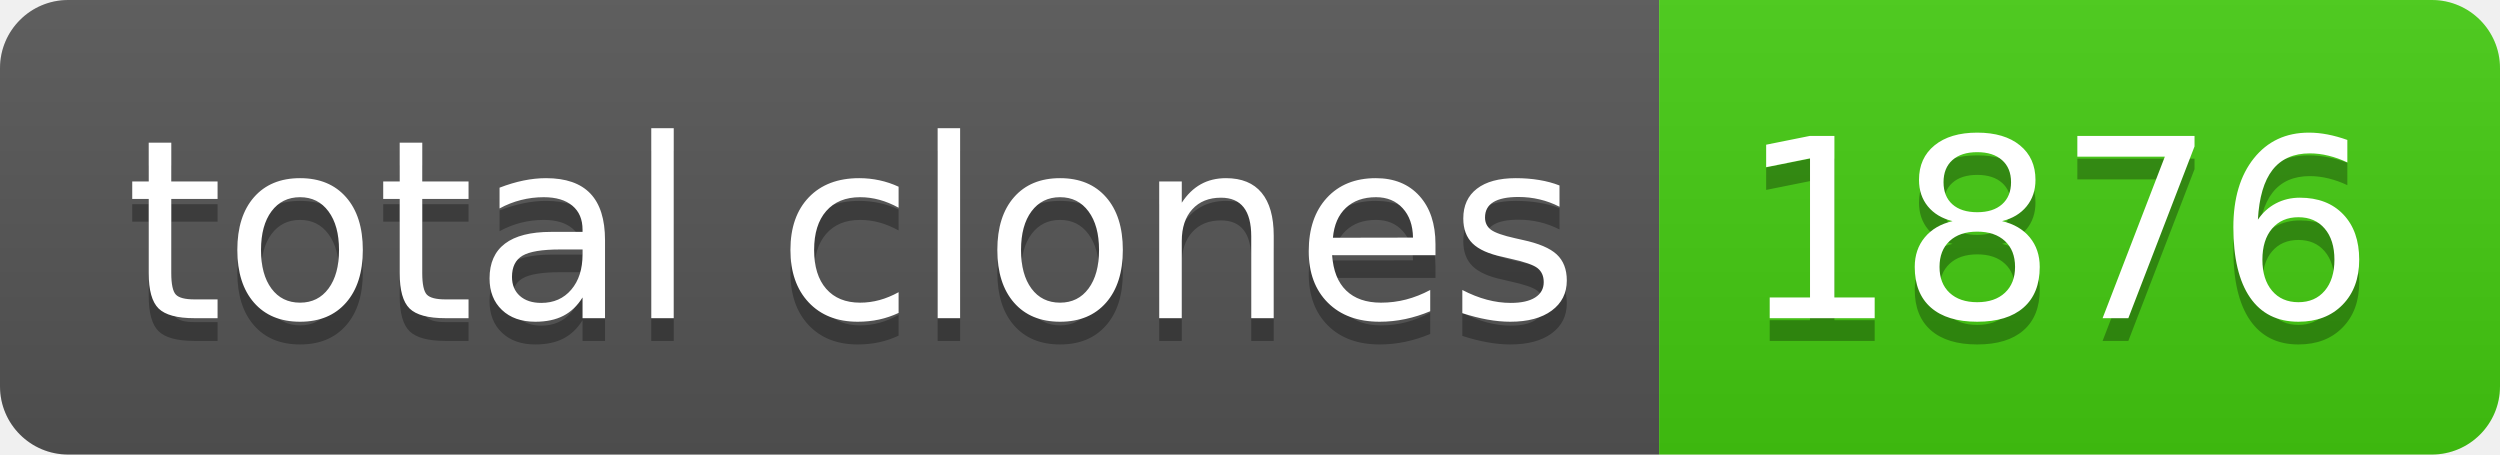
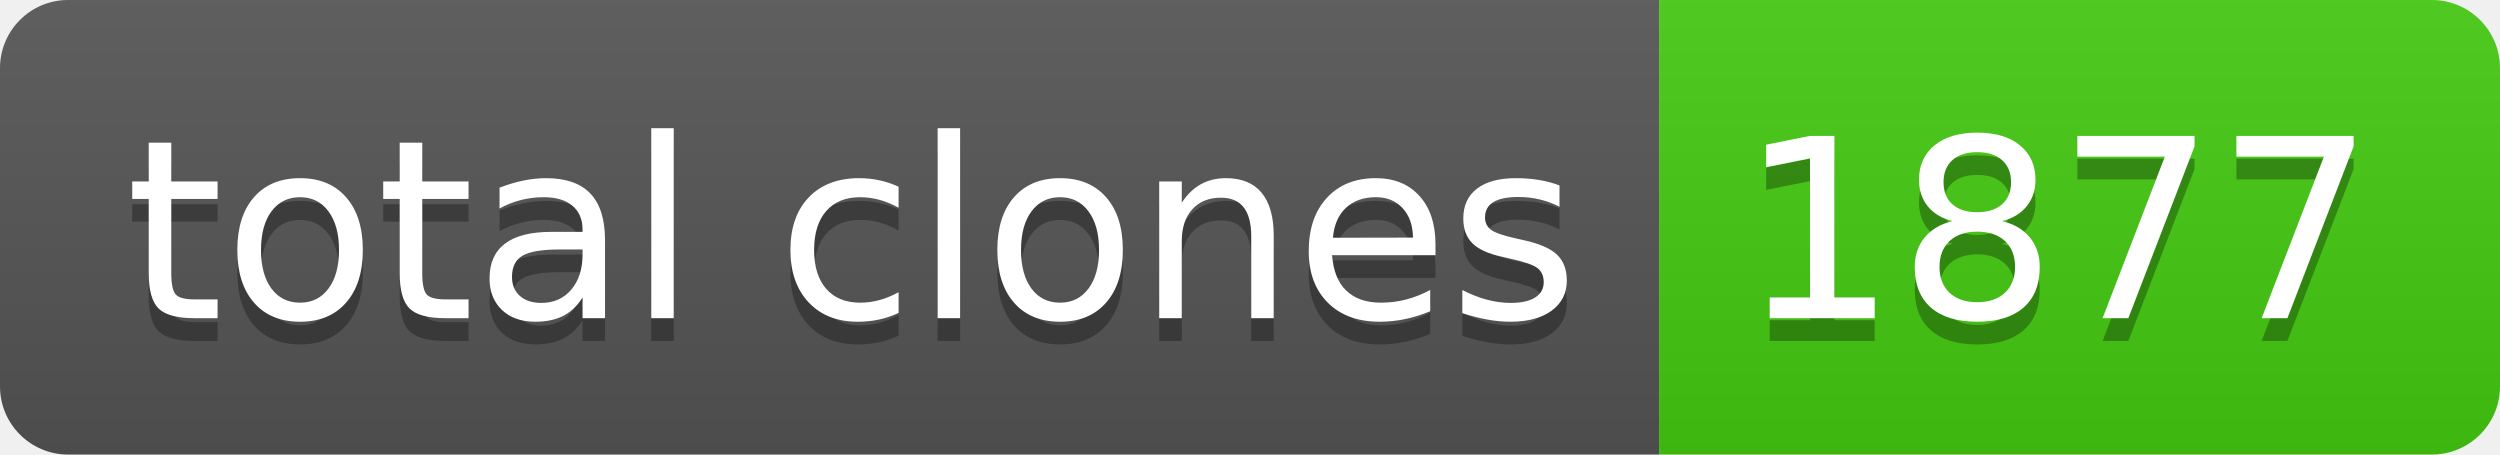
- <svg xmlns="http://www.w3.org/2000/svg" width="110" height="20" role="img" aria-label="total clones: 1876">
+ <svg xmlns="http://www.w3.org/2000/svg" width="110" height="20" role="img" aria-label="total clones: 1877">
  <linearGradient id="s" x2="0" y2="100%">
    <stop offset="0" stop-color="#bbb" stop-opacity=".1" />
    <stop offset="1" stop-opacity=".1" />
  </linearGradient>
  <clipPath id="r">
    <rect width="110" height="20" rx="3" fill="#fff" />
  </clipPath>
  <g clip-path="url(#r)">
    <rect width="73" height="20" fill="#555" />
    <rect x="73" width="37" height="20" fill="#4c1" />
    <rect width="110" height="20" fill="url(#s)" />
  </g>
  <g fill="#fff" text-anchor="middle" font-family="Verdana,Geneva,DejaVu Sans,sans-serif" text-rendering="geometricPrecision" font-size="110">
    <text aria-hidden="true" x="375" y="150" fill="#010101" fill-opacity=".3" transform="scale(.1)" textLength="630">total clones</text>
    <text x="375" y="140" transform="scale(.1)" fill="#fff" textLength="630">total clones</text>
-     <text aria-hidden="true" x="905" y="150" fill="#010101" fill-opacity=".3" transform="scale(.1)" textLength="270">1876</text>
-     <text x="905" y="140" transform="scale(.1)" fill="#fff" textLength="270">1876</text>
+     <text aria-hidden="true" x="905" y="150" fill="#010101" fill-opacity=".3" transform="scale(.1)" textLength="270">1877</text>
+     <text x="905" y="140" transform="scale(.1)" fill="#fff" textLength="270">1877</text>
  </g>
</svg>
